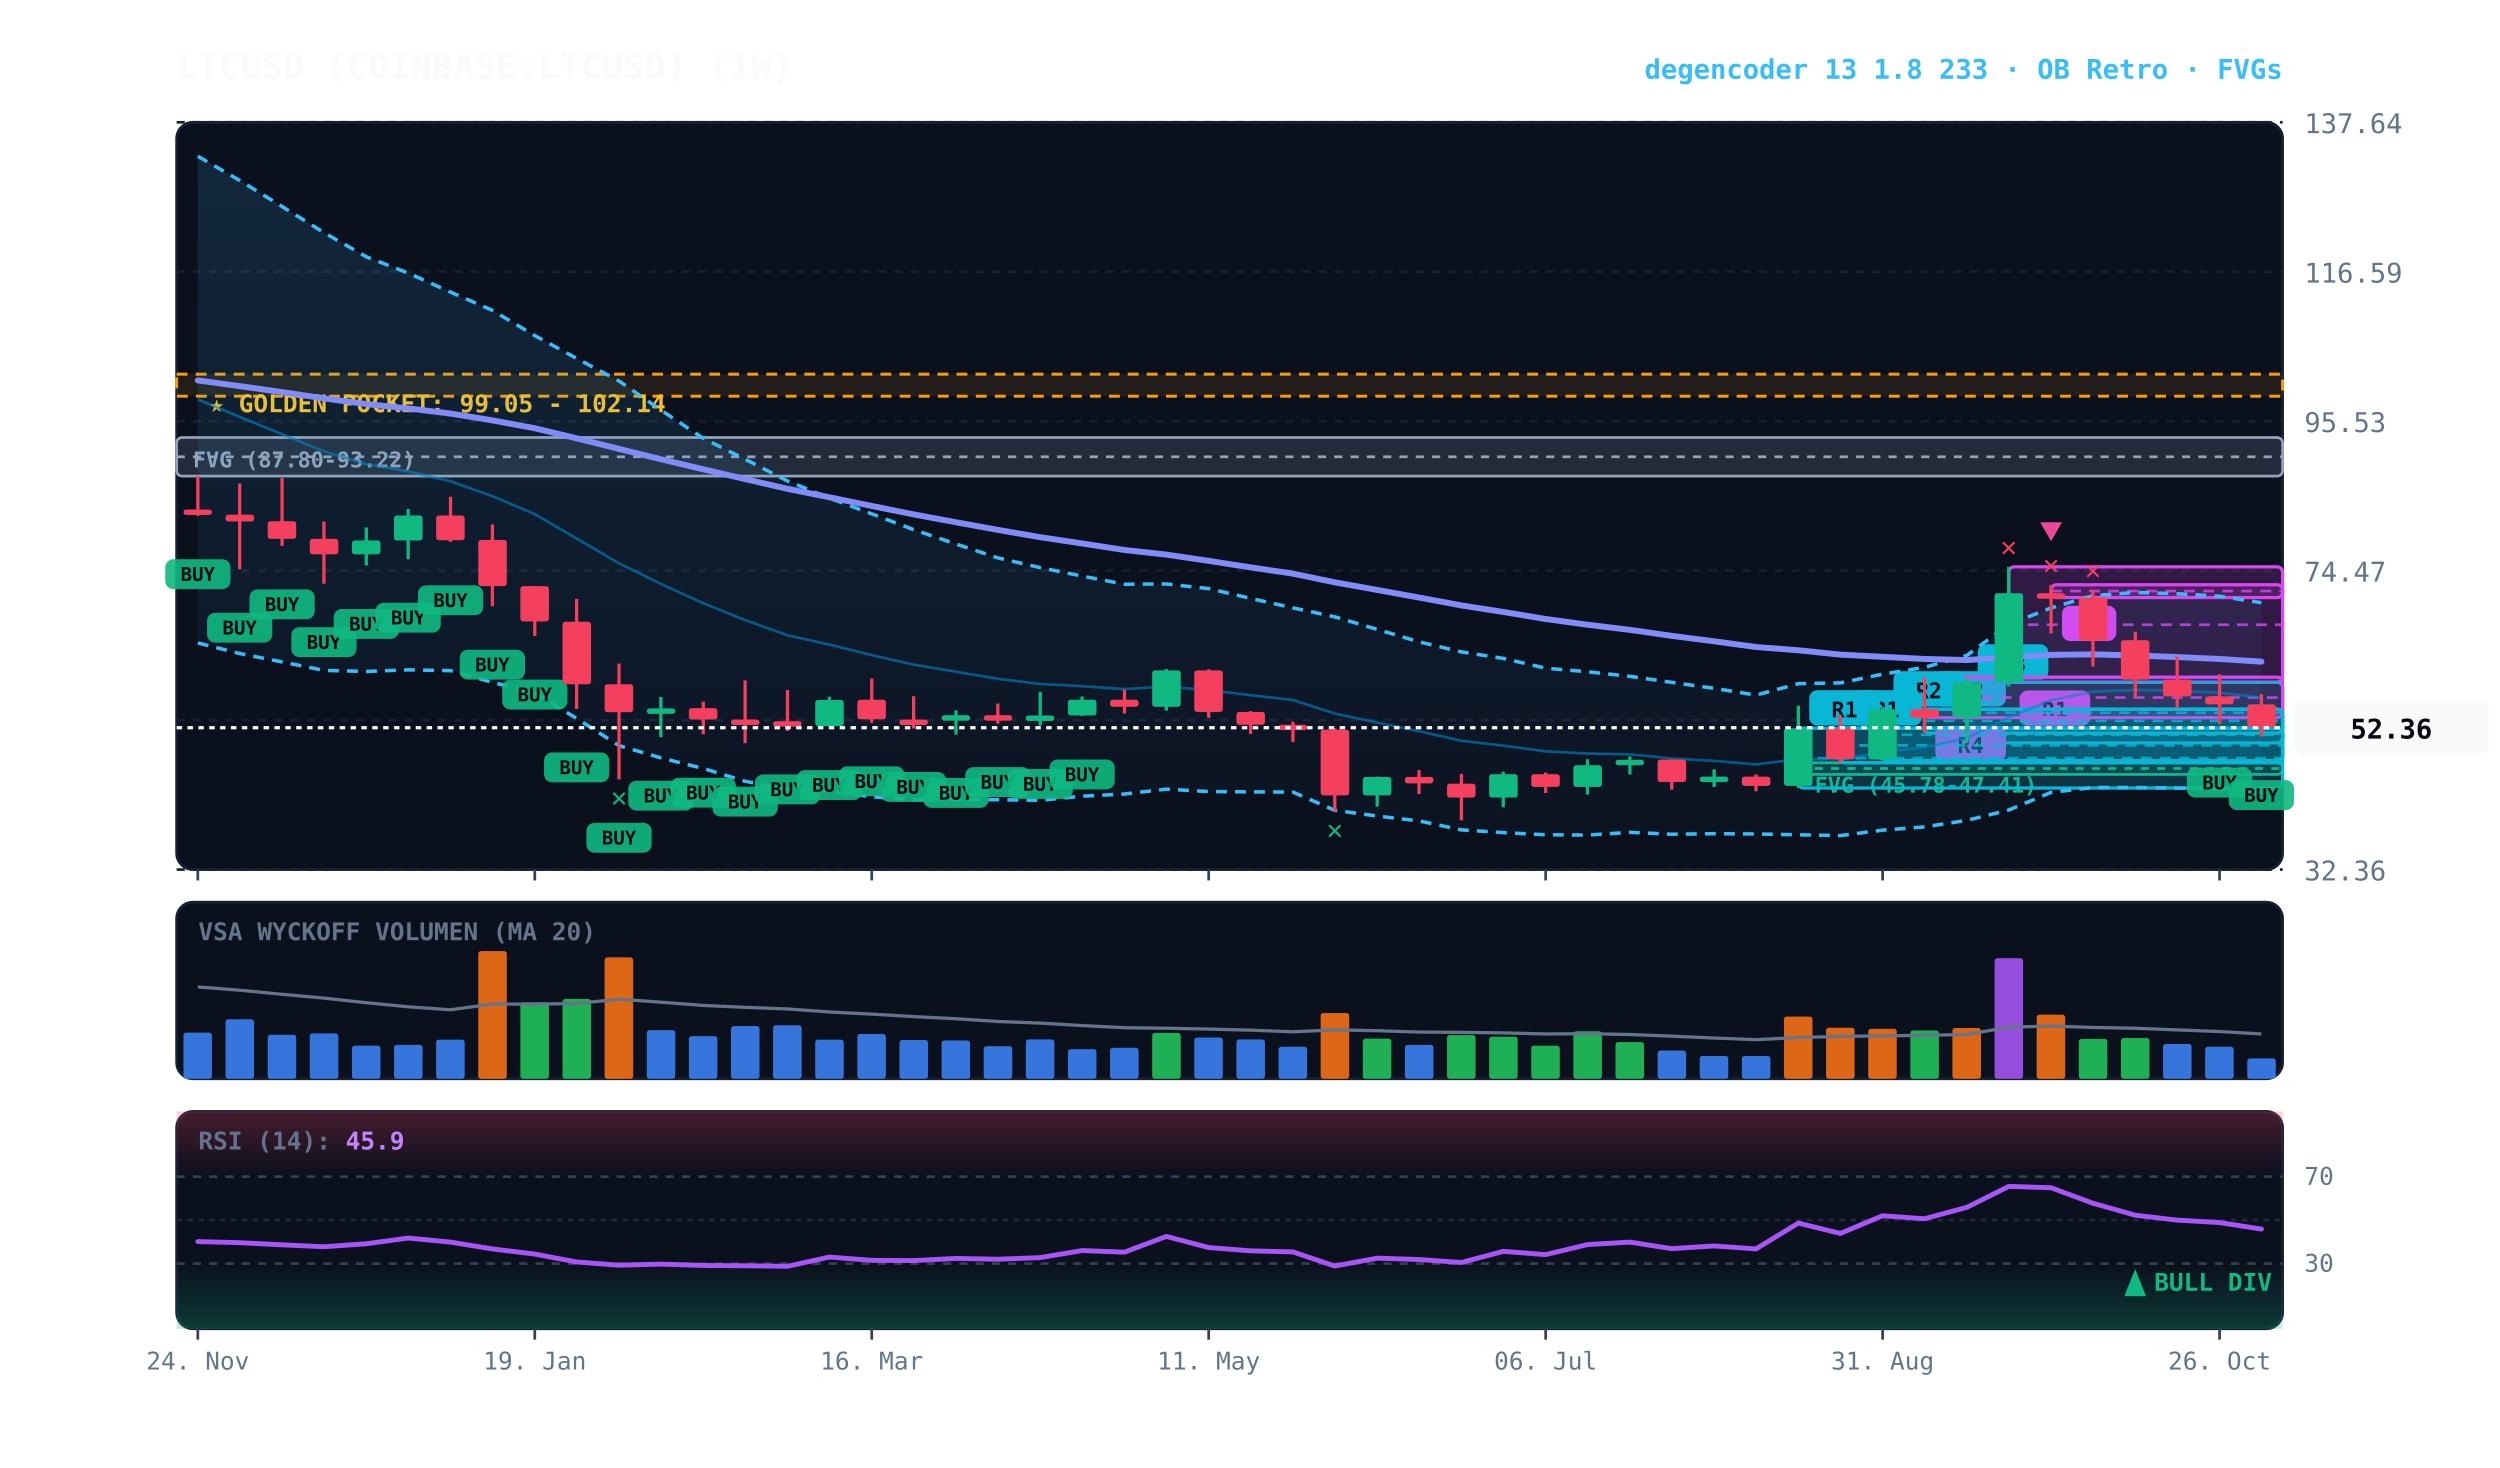
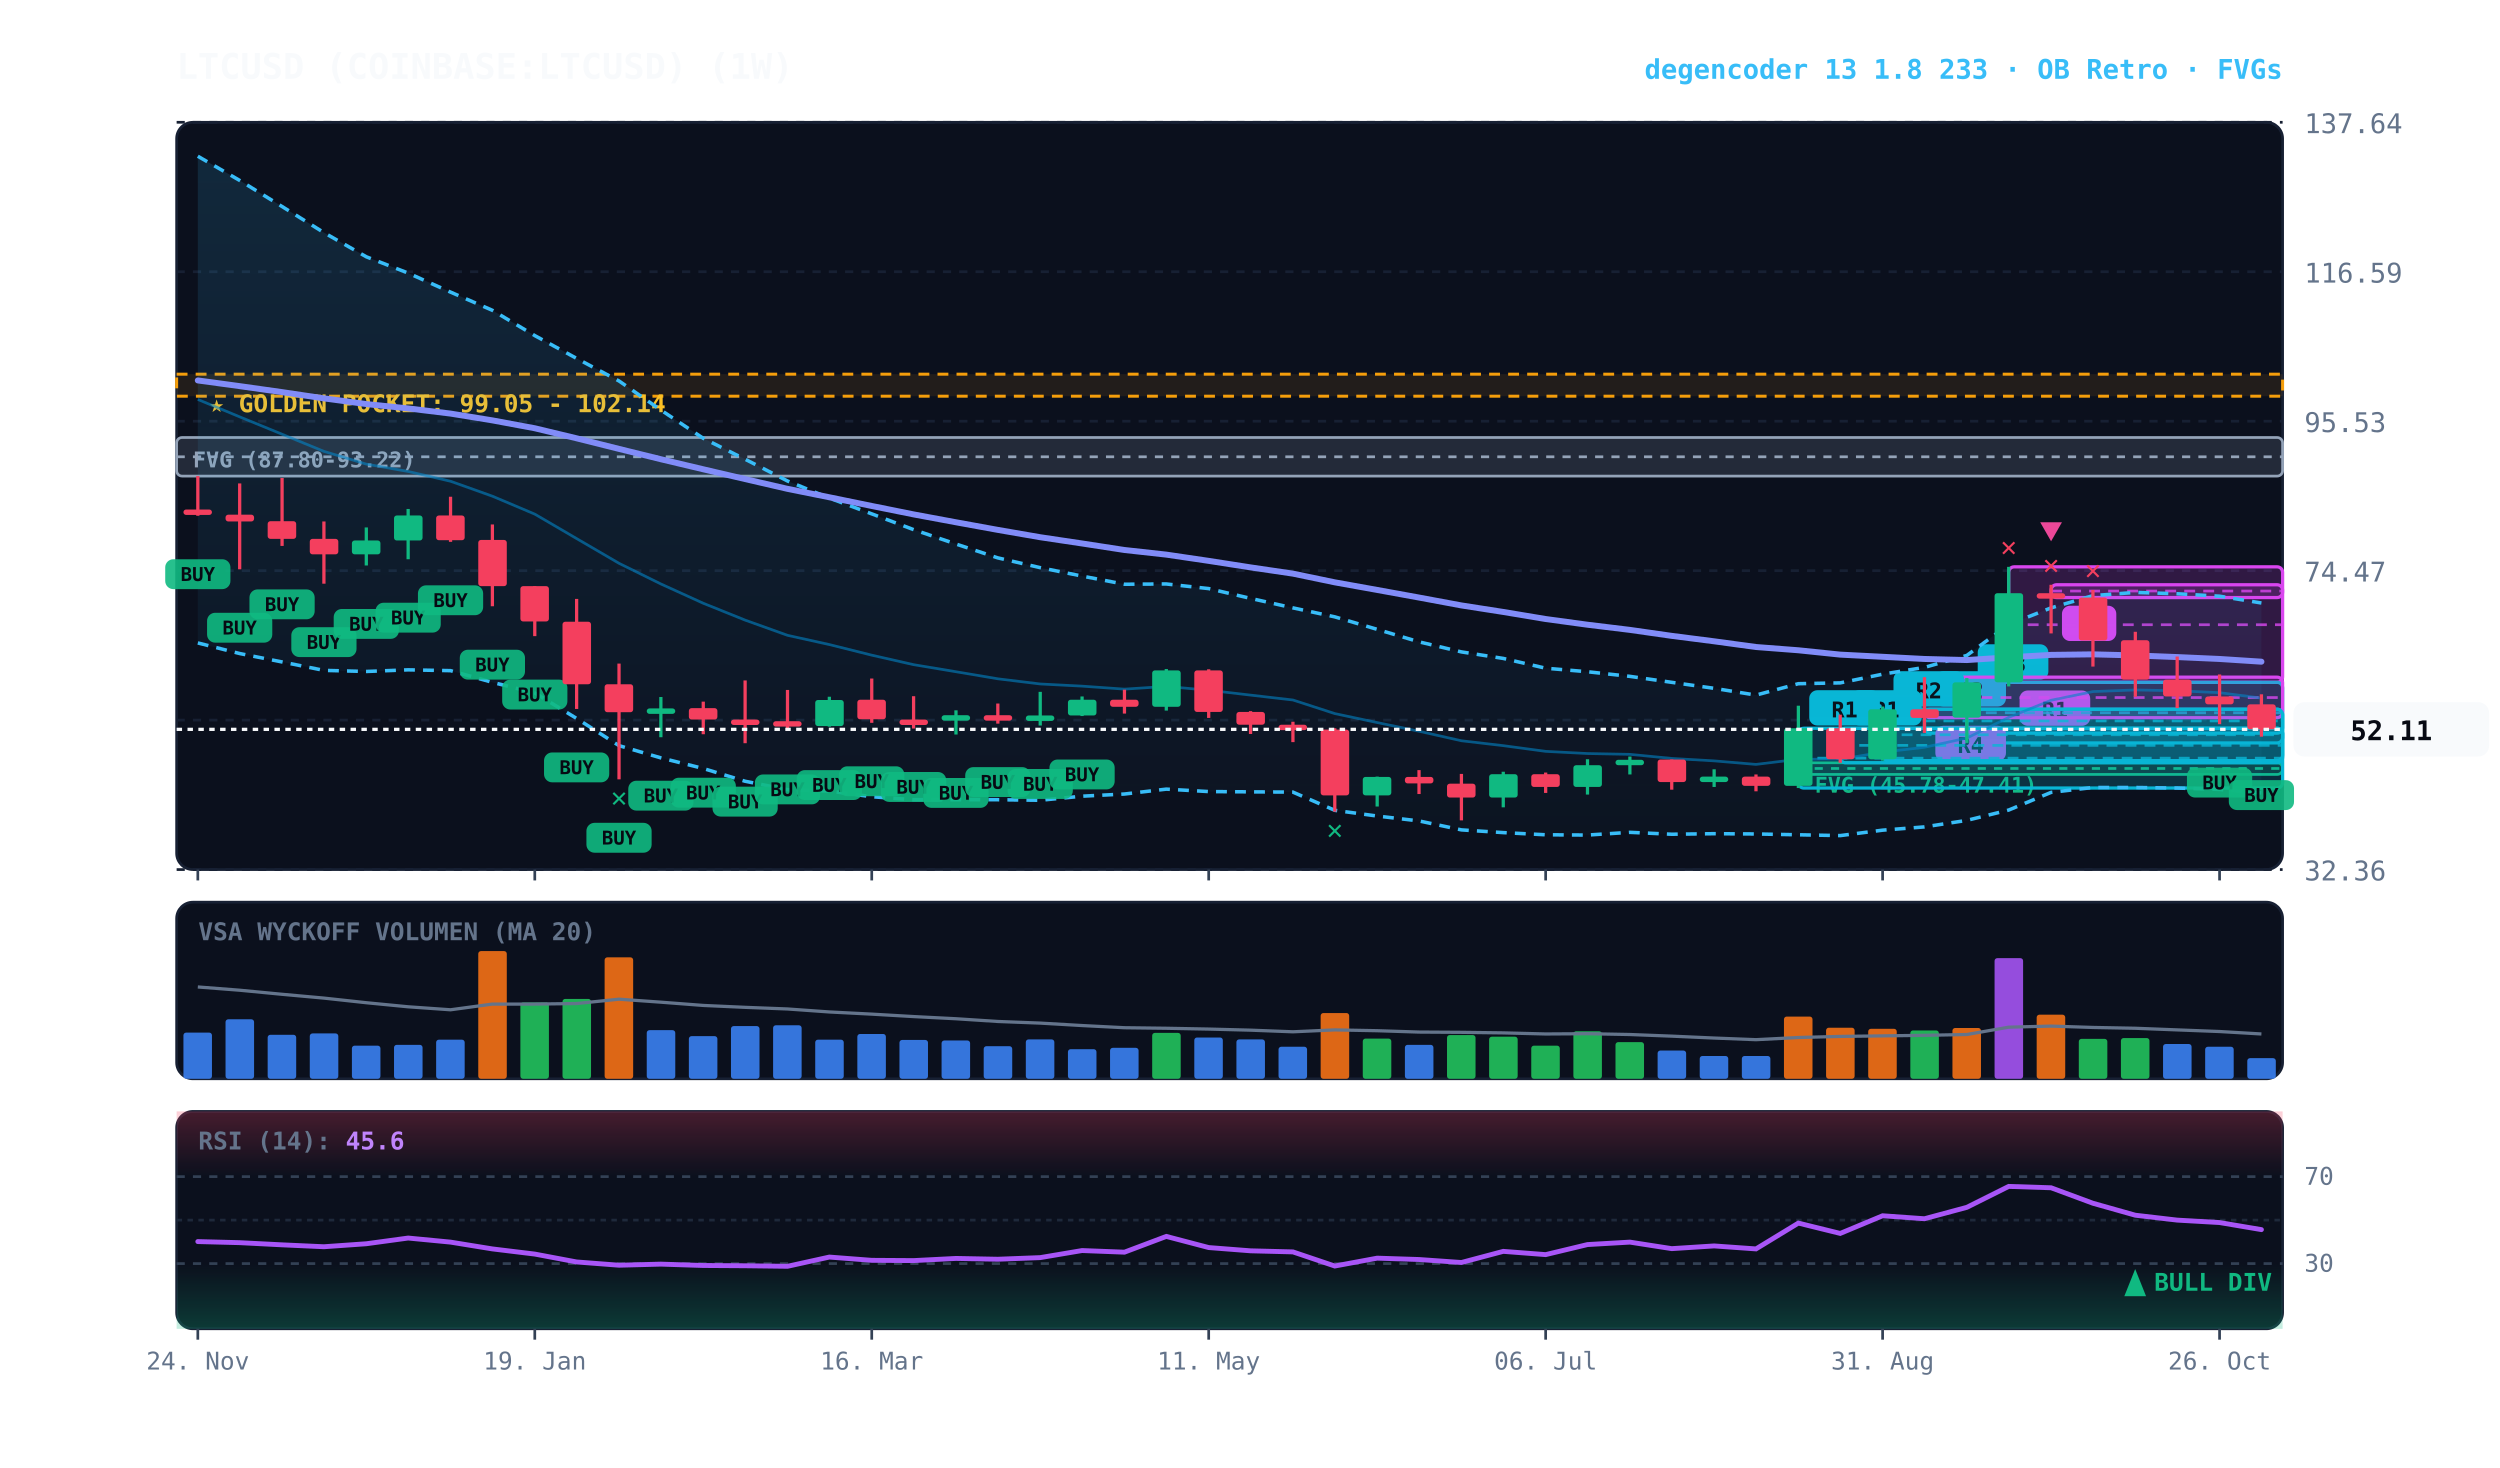
<svg xmlns="http://www.w3.org/2000/svg" viewBox="0 0 920 540" width="100%" height="100%" style="background:#070a13; font-family:'JetBrains Mono', monospace;">
  <defs>
    <linearGradient id="cloud-grad" x1="0%" y1="0%" x2="0%" y2="100%">
      <stop offset="0%" stop-color="#38bdf8" stop-opacity="0.14" />
      <stop offset="100%" stop-color="#38bdf8" stop-opacity="0.02" />
    </linearGradient>
    <linearGradient id="rsi-overbought" x1="0%" y1="0%" x2="0%" y2="100%">
      <stop offset="0%" stop-color="#f43f5e" stop-opacity="0.25" />
      <stop offset="100%" stop-color="#f43f5e" stop-opacity="0.0" />
    </linearGradient>
    <linearGradient id="rsi-oversold" x1="0%" y1="0%" x2="0%" y2="100%">
      <stop offset="0%" stop-color="#10b981" stop-opacity="0.0" />
      <stop offset="100%" stop-color="#10b981" stop-opacity="0.25" />
    </linearGradient>
  </defs>
  <rect x="65" y="45" width="775" height="275" fill="#0b101d" rx="6" stroke="#172033" stroke-width="1" />
  <rect x="65" y="332" width="775" height="65" fill="#0b101d" rx="6" stroke="#172033" stroke-width="1" />
  <rect x="65" y="409" width="775" height="80" fill="#0b101d" rx="6" stroke="#172033" stroke-width="1" />
  <line x1="65" y1="320.0" x2="840" y2="320.0" stroke="#172033" stroke-dasharray="3,3" stroke-width="1" />
  <text x="848" y="324.0" fill="#64748b" font-size="10" text-anchor="start">32.36</text>
  <line x1="65" y1="265.0" x2="840" y2="265.0" stroke="#172033" stroke-dasharray="3,3" stroke-width="1" />
  <text x="848" y="269.0" fill="#64748b" font-size="10" text-anchor="start">53.42</text>
  <line x1="65" y1="210.0" x2="840" y2="210.0" stroke="#172033" stroke-dasharray="3,3" stroke-width="1" />
  <text x="848" y="214.0" fill="#64748b" font-size="10" text-anchor="start">74.47</text>
  <line x1="65" y1="155.0" x2="840" y2="155.0" stroke="#172033" stroke-dasharray="3,3" stroke-width="1" />
  <text x="848" y="159.0" fill="#64748b" font-size="10" text-anchor="start">95.53</text>
  <line x1="65" y1="100.0" x2="840" y2="100.0" stroke="#172033" stroke-dasharray="3,3" stroke-width="1" />
  <text x="848" y="104.0" fill="#64748b" font-size="10" text-anchor="start">116.59</text>
  <line x1="65" y1="45.0" x2="840" y2="45.0" stroke="#172033" stroke-dasharray="3,3" stroke-width="1" />
  <text x="848" y="49.0" fill="#64748b" font-size="10" text-anchor="start">137.64</text>
  <rect x="65" y="137.7" width="775" height="8.1" fill="rgba(245, 158, 11, 0.10)" stroke="#f59e0b" stroke-dasharray="4,3" stroke-width="1.1" />
  <text x="77" y="151.7" fill="#fbbf24" font-size="9" font-weight="bold">★ GOLDEN POCKET: 99.05 - 102.14</text>
  <rect x="661.8" y="280.7" width="178.2" height="4.3" fill="rgba(16, 185, 129, 0.18)" stroke="#10b981" stroke-width="1" rx="2" />
  <line x1="661.8" y1="282.8" x2="840" y2="282.8" stroke="#10b981" stroke-dasharray="3,3" stroke-width="1" />
  <text x="667.8" y="291.7" fill="#10b981" font-size="8" font-weight="bold">FVG (45.78-47.41)</text>
  <rect x="65.0" y="161.0" width="775.0" height="14.2" fill="rgba(148, 163, 184, 0.18)" stroke="#94a3b8" stroke-width="1" rx="2" />
  <line x1="65.0" y1="168.1" x2="840" y2="168.1" stroke="#94a3b8" stroke-dasharray="3,3" stroke-width="1" />
  <text x="71.0" y="172.0" fill="#94a3b8" font-size="8" font-weight="bold">FVG (87.80-93.22)</text>
  <rect x="754.8" y="215.2" width="85.2" height="4.7" fill="rgba(217, 70, 239, 0.18)" stroke="#d946ef" stroke-width="1.2" rx="2" />
  <line x1="754.8" y1="217.5" x2="840" y2="217.5" stroke="#d946ef" stroke-dasharray="4,3" stroke-width="1.0" opacity="0.8" />
  <rect x="758.8" y="222.9" width="20" height="13" fill="#d946ef" rx="3" />
  <text x="768.8" y="232.9" fill="#070a13" font-size="8" font-weight="bold" text-anchor="middle">B</text>
  <rect x="739.2" y="208.6" width="100.8" height="42.5" fill="rgba(217, 70, 239, 0.18)" stroke="#d946ef" stroke-width="1.2" rx="2" />
  <line x1="739.2" y1="229.9" x2="840" y2="229.9" stroke="#d946ef" stroke-dasharray="4,3" stroke-width="1.0" opacity="0.8" />
  <rect x="743.2" y="254.1" width="26" height="13" fill="#d946ef" rx="3" />
  <text x="756.2" y="264.1" fill="#070a13" font-size="8" font-weight="bold" text-anchor="middle">R1</text>
  <rect x="723.8" y="251.1" width="116.2" height="22.3" fill="rgba(6, 182, 212, 0.18)" stroke="#06b6d4" stroke-width="1.2" rx="2" />
  <line x1="723.8" y1="262.3" x2="840" y2="262.3" stroke="#06b6d4" stroke-dasharray="4,3" stroke-width="1.0" opacity="0.8" />
  <rect x="727.8" y="237.1" width="26" height="13" fill="#06b6d4" rx="3" />
  <text x="740.8" y="247.1" fill="#070a13" font-size="8" font-weight="bold" text-anchor="middle">R3</text>
  <rect x="708.2" y="261.0" width="131.8" height="8.8" fill="rgba(6, 182, 212, 0.18)" stroke="#06b6d4" stroke-width="1.2" rx="2" />
  <line x1="708.2" y1="265.3" x2="840" y2="265.3" stroke="#06b6d4" stroke-dasharray="4,3" stroke-width="1.0" opacity="0.8" />
  <rect x="712.2" y="247.0" width="26" height="13" fill="#06b6d4" rx="3" />
  <text x="725.2" y="257.0" fill="#070a13" font-size="8" font-weight="bold" text-anchor="middle">R2</text>
  <rect x="708.2" y="249.2" width="131.8" height="14.9" fill="rgba(217, 70, 239, 0.18)" stroke="#d946ef" stroke-width="1.2" rx="2" />
  <line x1="708.2" y1="256.7" x2="840" y2="256.7" stroke="#d946ef" stroke-dasharray="4,3" stroke-width="1.0" opacity="0.8" />
  <rect x="712.2" y="267.1" width="26" height="13" fill="#d946ef" rx="3" />
  <text x="725.2" y="277.1" fill="#070a13" font-size="8" font-weight="bold" text-anchor="middle">R4</text>
  <rect x="692.8" y="261.0" width="147.2" height="18.9" fill="rgba(6, 182, 212, 0.18)" stroke="#06b6d4" stroke-width="1.2" rx="2" />
  <line x1="692.8" y1="270.4" x2="840" y2="270.4" stroke="#06b6d4" stroke-dasharray="4,3" stroke-width="1.0" opacity="0.8" />
  <rect x="696.8" y="247.0" width="26" height="13" fill="#06b6d4" rx="3" />
  <text x="709.8" y="257.0" fill="#070a13" font-size="8" font-weight="bold" text-anchor="middle">R2</text>
  <rect x="677.2" y="268.0" width="162.8" height="12.7" fill="rgba(6, 182, 212, 0.18)" stroke="#06b6d4" stroke-width="1.2" rx="2" />
  <line x1="677.2" y1="274.3" x2="840" y2="274.3" stroke="#06b6d4" stroke-dasharray="4,3" stroke-width="1.0" opacity="0.8" />
  <rect x="681.2" y="254.0" width="26" height="13" fill="#06b6d4" rx="3" />
  <text x="694.2" y="264.0" fill="#070a13" font-size="8" font-weight="bold" text-anchor="middle">R1</text>
  <rect x="661.8" y="268.0" width="178.2" height="22.0" fill="rgba(6, 182, 212, 0.18)" stroke="#06b6d4" stroke-width="1.2" rx="2" />
  <line x1="661.8" y1="279.0" x2="840" y2="279.0" stroke="#06b6d4" stroke-dasharray="4,3" stroke-width="1.0" opacity="0.8" />
  <rect x="665.8" y="254.0" width="26" height="13" fill="#06b6d4" rx="3" />
  <text x="678.8" y="264.0" fill="#070a13" font-size="8" font-weight="bold" text-anchor="middle">R1</text>
-   <polygon points="72.8,57.5 88.2,66.4 103.8,76.0 119.2,85.6 134.8,94.5 150.2,100.5 165.8,107.5 181.2,114.2 196.8,123.5 212.2,131.9 227.8,140.2 243.2,150.9 258.8,161.3 274.2,169.0 289.8,177.0 305.2,183.3 320.8,189.1 336.2,194.9 351.8,200.2 367.2,205.3 382.8,208.9 398.2,212.0 413.8,215.0 429.2,214.9 444.8,216.6 460.2,220.2 475.8,223.7 491.2,227.0 506.8,231.6 522.2,236.2 537.8,239.9 553.2,242.3 568.8,245.9 584.2,247.2 599.8,248.9 615.2,251.1 630.8,253.3 646.2,255.8 661.8,251.6 677.2,251.3 692.8,248.1 708.2,245.6 723.8,241.2 739.2,229.8 754.8,223.7 770.2,219.2 785.8,218.0 801.2,218.5 816.8,219.4 832.2,221.8 832.2,291.7 816.8,290.5 801.2,290.0 785.8,289.8 770.2,289.8 754.8,291.6 739.2,298.1 723.8,301.9 708.2,304.3 692.8,305.5 677.2,307.5 661.8,307.2 646.2,306.9 630.8,306.8 615.2,307.0 599.8,306.3 584.2,307.3 568.8,307.2 553.2,306.4 537.8,305.4 522.2,302.1 506.8,300.3 491.2,298.2 475.8,291.5 460.2,291.4 444.8,291.3 429.2,290.4 413.8,292.2 398.2,293.0 382.8,294.5 367.2,294.3 351.8,294.3 336.2,294.3 320.8,293.2 305.2,291.1 289.8,290.6 274.2,287.5 258.8,282.8 243.2,278.9 227.8,274.4 212.2,264.4 196.8,255.0 181.2,251.1 165.8,246.8 150.2,246.5 134.8,247.1 119.2,246.7 103.8,243.6 88.2,240.5 72.8,236.6" fill="url(#cloud-grad)" />
-   <polyline points="72.8,57.5 88.2,66.4 103.8,76.0 119.2,85.6 134.8,94.5 150.2,100.5 165.8,107.5 181.2,114.2 196.8,123.5 212.2,131.9 227.8,140.2 243.2,150.9 258.8,161.3 274.2,169.0 289.8,177.0 305.2,183.3 320.8,189.1 336.2,194.9 351.8,200.2 367.2,205.3 382.8,208.9 398.2,212.0 413.8,215.0 429.2,214.9 444.8,216.6 460.2,220.2 475.8,223.7 491.2,227.0 506.8,231.6 522.2,236.2 537.8,239.9 553.2,242.3 568.8,245.9 584.2,247.2 599.8,248.9 615.2,251.1 630.8,253.3 646.2,255.8 661.8,251.6 677.2,251.3 692.8,248.1 708.2,245.6 723.8,241.2 739.2,229.8 754.8,223.7 770.2,219.2 785.8,218.0 801.2,218.5 816.8,219.4 832.2,221.8" fill="none" stroke="#38bdf8" stroke-width="1.3" stroke-dasharray="4,3" />
-   <polyline points="72.8,236.6 88.2,240.5 103.8,243.6 119.2,246.7 134.8,247.1 150.2,246.5 165.8,246.8 181.2,251.1 196.8,255.0 212.2,264.4 227.8,274.4 243.2,278.9 258.8,282.8 274.2,287.5 289.8,290.6 305.2,291.1 320.8,293.2 336.2,294.3 351.8,294.3 367.2,294.3 382.8,294.5 398.2,293.0 413.8,292.2 429.2,290.4 444.8,291.3 460.2,291.4 475.8,291.5 491.2,298.2 506.8,300.3 522.2,302.1 537.8,305.4 553.2,306.4 568.8,307.2 584.2,307.3 599.8,306.3 615.2,307.0 630.8,306.8 646.2,306.9 661.8,307.2 677.2,307.5 692.8,305.5 708.2,304.3 723.8,301.9 739.2,298.1 754.8,291.6 770.2,289.8 785.8,289.8 801.2,290.0 816.8,290.5 832.2,291.7" fill="none" stroke="#38bdf8" stroke-width="1.3" stroke-dasharray="4,3" />
-   <polyline points="72.8,147.0 88.2,153.4 103.8,159.8 119.2,166.1 134.8,170.8 150.2,173.5 165.8,177.1 181.2,182.6 196.8,189.2 212.2,198.2 227.8,207.3 243.2,214.9 258.8,222.0 274.2,228.2 289.8,233.8 305.2,237.2 320.8,241.1 336.2,244.6 351.8,247.2 367.2,249.8 382.8,251.7 398.2,252.5 413.8,253.6 429.2,252.6 444.8,254.0 460.2,255.8 475.8,257.6 491.2,262.6 506.8,265.9 522.2,269.1 537.8,272.6 553.2,274.4 568.8,276.5 584.2,277.3 599.8,277.6 615.2,279.1 630.8,280.0 646.2,281.3 661.8,279.4 677.2,279.4 692.8,276.8 708.2,275.0 723.8,271.6 739.2,264.0 754.8,257.7 770.2,254.5 785.8,253.9 801.2,254.2 816.8,254.9 832.2,256.8" fill="none" stroke="#0284c7" stroke-width="1.0" stroke-opacity="0.6" />
+   <polygon points="72.8,57.5 88.2,66.4 103.8,76.0 119.2,85.6 134.8,94.5 150.2,100.5 165.8,107.5 181.2,114.2 196.8,123.5 212.2,131.9 227.8,140.2 243.2,150.9 258.8,161.3 274.2,169.0 289.8,177.0 305.2,183.3 320.8,189.1 336.2,194.9 351.8,200.2 367.2,205.3 382.8,208.9 398.2,212.0 413.8,215.0 429.2,214.9 444.8,216.6 460.2,220.2 475.8,223.7 491.2,227.0 506.8,231.6 522.2,236.2 537.8,239.9 553.2,242.3 568.8,245.9 584.2,247.2 599.8,248.9 615.2,251.1 630.8,253.3 646.2,255.8 661.8,251.6 677.2,251.3 692.8,248.1 708.2,245.6 723.8,241.2 739.2,229.8 754.8,223.7 770.2,219.2 785.8,218.0 801.2,218.5 816.8,219.4 832.2,221.9 832.2,291.8 816.8,290.5 801.2,290.0 785.8,289.8 770.2,289.8 754.8,291.6 739.2,298.1 723.8,301.9 708.2,304.3 692.8,305.5 677.2,307.5 661.8,307.2 646.2,306.9 630.8,306.8 615.2,307.0 599.8,306.3 584.2,307.3 568.8,307.2 553.2,306.4 537.8,305.4 522.2,302.1 506.8,300.3 491.2,298.2 475.8,291.5 460.2,291.4 444.8,291.3 429.2,290.4 413.8,292.2 398.2,293.0 382.8,294.5 367.2,294.3 351.8,294.3 336.2,294.3 320.8,293.2 305.2,291.1 289.8,290.6 274.2,287.5 258.8,282.8 243.2,278.9 227.8,274.4 212.2,264.4 196.8,255.0 181.2,251.1 165.8,246.8 150.2,246.5 134.8,247.1 119.2,246.7 103.8,243.6 88.2,240.5 72.8,236.6" fill="url(#cloud-grad)" />
+   <polyline points="72.8,57.5 88.2,66.4 103.8,76.0 119.2,85.6 134.8,94.5 150.2,100.5 165.8,107.5 181.2,114.2 196.8,123.5 212.2,131.9 227.8,140.2 243.2,150.9 258.8,161.3 274.2,169.0 289.8,177.0 305.2,183.3 320.8,189.1 336.2,194.9 351.8,200.2 367.2,205.3 382.8,208.9 398.2,212.0 413.8,215.0 429.2,214.9 444.8,216.6 460.2,220.2 475.8,223.7 491.2,227.0 506.8,231.6 522.2,236.2 537.8,239.9 553.2,242.3 568.8,245.9 584.2,247.2 599.8,248.9 615.2,251.1 630.8,253.3 646.2,255.8 661.8,251.6 677.2,251.3 692.8,248.1 708.2,245.6 723.8,241.2 739.2,229.8 754.8,223.7 770.2,219.2 785.8,218.0 801.2,218.5 816.8,219.4 832.2,221.9" fill="none" stroke="#38bdf8" stroke-width="1.3" stroke-dasharray="4,3" />
+   <polyline points="72.8,236.6 88.2,240.5 103.8,243.6 119.2,246.7 134.8,247.1 150.2,246.5 165.8,246.8 181.2,251.1 196.8,255.0 212.2,264.4 227.8,274.4 243.2,278.9 258.8,282.8 274.2,287.5 289.8,290.6 305.2,291.1 320.8,293.2 336.2,294.3 351.8,294.3 367.2,294.3 382.8,294.5 398.2,293.0 413.8,292.2 429.2,290.4 444.8,291.3 460.2,291.4 475.8,291.5 491.2,298.2 506.8,300.3 522.2,302.1 537.8,305.4 553.2,306.4 568.8,307.2 584.2,307.3 599.8,306.3 615.2,307.0 630.8,306.8 646.2,306.9 661.8,307.2 677.2,307.5 692.8,305.5 708.2,304.3 723.8,301.9 739.2,298.1 754.8,291.6 770.2,289.8 785.8,289.8 801.2,290.0 816.8,290.5 832.2,291.8" fill="none" stroke="#38bdf8" stroke-width="1.3" stroke-dasharray="4,3" />
+   <polyline points="72.8,147.0 88.2,153.4 103.8,159.8 119.2,166.1 134.8,170.8 150.2,173.5 165.8,177.1 181.2,182.6 196.8,189.2 212.2,198.2 227.8,207.3 243.2,214.9 258.8,222.0 274.2,228.2 289.8,233.8 305.2,237.2 320.8,241.1 336.2,244.6 351.8,247.2 367.2,249.8 382.8,251.7 398.2,252.5 413.8,253.6 429.2,252.6 444.8,254.0 460.2,255.8 475.8,257.6 491.2,262.6 506.8,265.9 522.2,269.1 537.8,272.6 553.2,274.4 568.8,276.5 584.2,277.3 599.8,277.6 615.2,279.1 630.8,280.0 646.2,281.3 661.8,279.4 677.2,279.4 692.8,276.8 708.2,275.0 723.8,271.6 739.2,264.0 754.8,257.7 770.2,254.5 785.8,253.9 801.2,254.2 816.8,254.9 832.2,256.9" fill="none" stroke="#0284c7" stroke-width="1.0" stroke-opacity="0.6" />
  <polyline points="72.8,140.0 88.2,142.1 103.8,144.3 119.2,146.6 134.8,148.7 150.2,150.3 165.8,152.2 181.2,154.7 196.8,157.6 212.2,161.3 227.8,165.2 243.2,169.0 258.8,172.7 274.2,176.3 289.8,179.9 305.2,183.0 320.8,186.2 336.2,189.3 351.8,192.2 367.2,195.0 382.8,197.7 398.2,200.0 413.8,202.4 429.2,204.1 444.8,206.4 460.2,208.8 475.8,211.1 491.2,214.3 506.8,217.1 522.2,219.9 537.8,222.8 553.2,225.2 568.8,227.8 584.2,229.9 599.8,231.8 615.2,234.0 630.8,236.0 646.2,238.1 661.8,239.3 677.2,240.9 692.8,241.7 708.2,242.5 723.8,242.9 739.2,241.9 754.8,241.0 770.2,240.8 785.8,241.2 801.2,241.8 816.8,242.5 832.2,243.5" fill="none" stroke="#818cf8" stroke-width="2.2" stroke-linecap="round" />
  <line x1="72.8" y1="175.2" x2="72.8" y2="189.8" stroke="#f43f5e" stroke-width="1.2" />
  <rect x="67.5" y="187.5" width="10.5" height="2.0" fill="#f43f5e" rx="1" />
  <rect x="60.8" y="205.8" width="24" height="11" fill="#10b981" rx="3" opacity="0.9" />
  <text x="72.8" y="213.8" fill="#070a13" font-size="7" font-weight="bold" text-anchor="middle">BUY</text>
  <line x1="88.2" y1="177.9" x2="88.2" y2="209.5" stroke="#f43f5e" stroke-width="1.2" />
  <rect x="83.0" y="189.4" width="10.5" height="2.5" fill="#f43f5e" rx="1" />
  <rect x="76.2" y="225.5" width="24" height="11" fill="#10b981" rx="3" opacity="0.9" />
  <text x="88.2" y="233.5" fill="#070a13" font-size="7" font-weight="bold" text-anchor="middle">BUY</text>
  <line x1="103.8" y1="175.9" x2="103.8" y2="200.9" stroke="#f43f5e" stroke-width="1.2" />
  <rect x="98.5" y="191.8" width="10.5" height="6.5" fill="#f43f5e" rx="1" />
  <rect x="91.8" y="216.9" width="24" height="11" fill="#10b981" rx="3" opacity="0.9" />
  <text x="103.8" y="224.9" fill="#070a13" font-size="7" font-weight="bold" text-anchor="middle">BUY</text>
  <line x1="119.2" y1="191.9" x2="119.2" y2="214.8" stroke="#f43f5e" stroke-width="1.2" />
  <rect x="114.0" y="198.3" width="10.5" height="5.7" fill="#f43f5e" rx="1" />
  <rect x="107.2" y="230.8" width="24" height="11" fill="#10b981" rx="3" opacity="0.9" />
  <text x="119.2" y="238.8" fill="#070a13" font-size="7" font-weight="bold" text-anchor="middle">BUY</text>
  <line x1="134.8" y1="194.1" x2="134.8" y2="208.1" stroke="#10b981" stroke-width="1.2" />
  <rect x="129.5" y="198.9" width="10.5" height="5.1" fill="#10b981" rx="1" />
  <rect x="122.8" y="224.1" width="24" height="11" fill="#10b981" rx="3" opacity="0.9" />
  <text x="134.8" y="232.1" fill="#070a13" font-size="7" font-weight="bold" text-anchor="middle">BUY</text>
  <line x1="150.2" y1="187.3" x2="150.2" y2="205.8" stroke="#10b981" stroke-width="1.2" />
  <rect x="145.0" y="189.7" width="10.5" height="9.2" fill="#10b981" rx="1" />
  <rect x="138.2" y="221.8" width="24" height="11" fill="#10b981" rx="3" opacity="0.9" />
  <text x="150.2" y="229.8" fill="#070a13" font-size="7" font-weight="bold" text-anchor="middle">BUY</text>
  <line x1="165.8" y1="182.8" x2="165.8" y2="199.4" stroke="#f43f5e" stroke-width="1.2" />
  <rect x="160.5" y="189.7" width="10.5" height="9.1" fill="#f43f5e" rx="1" />
  <rect x="153.8" y="215.4" width="24" height="11" fill="#10b981" rx="3" opacity="0.9" />
  <text x="165.8" y="223.4" fill="#070a13" font-size="7" font-weight="bold" text-anchor="middle">BUY</text>
  <line x1="181.2" y1="193.0" x2="181.2" y2="223.1" stroke="#f43f5e" stroke-width="1.2" />
  <rect x="176.0" y="198.7" width="10.5" height="17.0" fill="#f43f5e" rx="1" />
  <rect x="169.2" y="239.1" width="24" height="11" fill="#10b981" rx="3" opacity="0.9" />
  <text x="181.2" y="247.1" fill="#070a13" font-size="7" font-weight="bold" text-anchor="middle">BUY</text>
  <line x1="196.8" y1="215.7" x2="196.8" y2="234.1" stroke="#f43f5e" stroke-width="1.2" />
  <rect x="191.5" y="215.7" width="10.5" height="13.0" fill="#f43f5e" rx="1" />
  <rect x="184.8" y="250.1" width="24" height="11" fill="#10b981" rx="3" opacity="0.9" />
  <text x="196.8" y="258.1" fill="#070a13" font-size="7" font-weight="bold" text-anchor="middle">BUY</text>
  <line x1="212.2" y1="220.4" x2="212.2" y2="260.9" stroke="#f43f5e" stroke-width="1.2" />
  <rect x="207.0" y="228.8" width="10.5" height="23.0" fill="#f43f5e" rx="1" />
  <rect x="200.2" y="276.9" width="24" height="11" fill="#10b981" rx="3" opacity="0.9" />
  <text x="212.2" y="284.9" fill="#070a13" font-size="7" font-weight="bold" text-anchor="middle">BUY</text>
  <line x1="227.8" y1="244.2" x2="227.8" y2="286.8" stroke="#f43f5e" stroke-width="1.2" />
  <rect x="222.5" y="251.8" width="10.5" height="10.3" fill="#f43f5e" rx="1" />
  <rect x="215.8" y="302.8" width="24" height="11" fill="#10b981" rx="3" opacity="0.9" />
  <text x="227.8" y="310.8" fill="#070a13" font-size="7" font-weight="bold" text-anchor="middle">BUY</text>
  <text x="227.8" y="296.8" fill="#10b981" font-size="10" font-weight="bold" text-anchor="middle">✕</text>
  <line x1="243.2" y1="256.5" x2="243.2" y2="271.3" stroke="#10b981" stroke-width="1.2" />
  <rect x="238.0" y="260.7" width="10.5" height="2.0" fill="#10b981" rx="1" />
  <rect x="231.2" y="287.3" width="24" height="11" fill="#10b981" rx="3" opacity="0.9" />
  <text x="243.2" y="295.3" fill="#070a13" font-size="7" font-weight="bold" text-anchor="middle">BUY</text>
  <line x1="258.8" y1="258.2" x2="258.8" y2="270.2" stroke="#f43f5e" stroke-width="1.2" />
  <rect x="253.5" y="260.6" width="10.5" height="4.2" fill="#f43f5e" rx="1" />
  <rect x="246.8" y="286.2" width="24" height="11" fill="#10b981" rx="3" opacity="0.9" />
  <text x="258.8" y="294.2" fill="#070a13" font-size="7" font-weight="bold" text-anchor="middle">BUY</text>
  <line x1="274.2" y1="250.4" x2="274.2" y2="273.5" stroke="#f43f5e" stroke-width="1.2" />
  <rect x="269.0" y="264.8" width="10.5" height="2.0" fill="#f43f5e" rx="1" />
  <rect x="262.2" y="289.5" width="24" height="11" fill="#10b981" rx="3" opacity="0.9" />
  <text x="274.2" y="297.5" fill="#070a13" font-size="7" font-weight="bold" text-anchor="middle">BUY</text>
  <line x1="289.8" y1="253.9" x2="289.8" y2="269.0" stroke="#f43f5e" stroke-width="1.2" />
  <rect x="284.5" y="265.4" width="10.5" height="2.0" fill="#f43f5e" rx="1" />
  <rect x="277.8" y="285.0" width="24" height="11" fill="#10b981" rx="3" opacity="0.9" />
  <text x="289.8" y="293.0" fill="#070a13" font-size="7" font-weight="bold" text-anchor="middle">BUY</text>
  <line x1="305.2" y1="256.4" x2="305.2" y2="267.4" stroke="#10b981" stroke-width="1.2" />
  <rect x="300.0" y="257.6" width="10.5" height="9.6" fill="#10b981" rx="1" />
  <rect x="293.2" y="283.4" width="24" height="11" fill="#10b981" rx="3" opacity="0.9" />
  <text x="305.2" y="291.4" fill="#070a13" font-size="7" font-weight="bold" text-anchor="middle">BUY</text>
  <line x1="320.8" y1="249.7" x2="320.8" y2="266.0" stroke="#f43f5e" stroke-width="1.2" />
  <rect x="315.5" y="257.5" width="10.5" height="7.2" fill="#f43f5e" rx="1" />
  <rect x="308.8" y="282.0" width="24" height="11" fill="#10b981" rx="3" opacity="0.9" />
  <text x="320.8" y="290.0" fill="#070a13" font-size="7" font-weight="bold" text-anchor="middle">BUY</text>
  <line x1="336.2" y1="256.2" x2="336.2" y2="268.1" stroke="#f43f5e" stroke-width="1.2" />
  <rect x="331.0" y="264.8" width="10.5" height="2.0" fill="#f43f5e" rx="1" />
  <rect x="324.2" y="284.1" width="24" height="11" fill="#10b981" rx="3" opacity="0.9" />
  <text x="336.2" y="292.1" fill="#070a13" font-size="7" font-weight="bold" text-anchor="middle">BUY</text>
  <line x1="351.8" y1="261.4" x2="351.8" y2="270.3" stroke="#10b981" stroke-width="1.2" />
  <rect x="346.5" y="263.2" width="10.5" height="2.0" fill="#10b981" rx="1" />
  <rect x="339.8" y="286.3" width="24" height="11" fill="#10b981" rx="3" opacity="0.9" />
  <text x="351.8" y="294.3" fill="#070a13" font-size="7" font-weight="bold" text-anchor="middle">BUY</text>
  <line x1="367.2" y1="258.9" x2="367.2" y2="266.3" stroke="#f43f5e" stroke-width="1.2" />
  <rect x="362.0" y="263.2" width="10.5" height="2.0" fill="#f43f5e" rx="1" />
  <rect x="355.2" y="282.3" width="24" height="11" fill="#10b981" rx="3" opacity="0.9" />
  <text x="367.2" y="290.3" fill="#070a13" font-size="7" font-weight="bold" text-anchor="middle">BUY</text>
  <line x1="382.8" y1="254.6" x2="382.8" y2="267.0" stroke="#10b981" stroke-width="1.2" />
  <rect x="377.5" y="263.3" width="10.5" height="2.0" fill="#10b981" rx="1" />
  <rect x="370.8" y="283.0" width="24" height="11" fill="#10b981" rx="3" opacity="0.9" />
  <text x="382.8" y="291.0" fill="#070a13" font-size="7" font-weight="bold" text-anchor="middle">BUY</text>
  <line x1="398.2" y1="256.3" x2="398.2" y2="263.5" stroke="#10b981" stroke-width="1.2" />
  <rect x="393.0" y="257.5" width="10.5" height="5.8" fill="#10b981" rx="1" />
  <rect x="386.2" y="279.5" width="24" height="11" fill="#10b981" rx="3" opacity="0.9" />
  <text x="398.2" y="287.5" fill="#070a13" font-size="7" font-weight="bold" text-anchor="middle">BUY</text>
  <line x1="413.8" y1="253.8" x2="413.8" y2="262.6" stroke="#f43f5e" stroke-width="1.2" />
  <rect x="408.5" y="257.5" width="10.5" height="2.6" fill="#f43f5e" rx="1" />
  <line x1="429.2" y1="246.2" x2="429.2" y2="261.5" stroke="#10b981" stroke-width="1.2" />
  <rect x="424.0" y="246.7" width="10.5" height="13.4" fill="#10b981" rx="1" />
  <line x1="444.8" y1="246.3" x2="444.8" y2="264.2" stroke="#f43f5e" stroke-width="1.2" />
  <rect x="439.5" y="246.7" width="10.5" height="15.3" fill="#f43f5e" rx="1" />
  <line x1="460.2" y1="261.7" x2="460.2" y2="270.1" stroke="#f43f5e" stroke-width="1.2" />
  <rect x="455.0" y="262.0" width="10.5" height="4.7" fill="#f43f5e" rx="1" />
  <line x1="475.8" y1="265.6" x2="475.8" y2="273.1" stroke="#f43f5e" stroke-width="1.2" />
  <rect x="470.5" y="266.7" width="10.5" height="2.0" fill="#f43f5e" rx="1" />
  <line x1="491.2" y1="268.0" x2="491.2" y2="298.7" stroke="#f43f5e" stroke-width="1.2" />
  <rect x="486.0" y="268.5" width="10.5" height="24.2" fill="#f43f5e" rx="1" />
  <text x="491.2" y="308.7" fill="#10b981" font-size="10" font-weight="bold" text-anchor="middle">✕</text>
  <line x1="506.8" y1="285.8" x2="506.8" y2="296.8" stroke="#10b981" stroke-width="1.2" />
  <rect x="501.5" y="285.9" width="10.5" height="6.8" fill="#10b981" rx="1" />
  <line x1="522.2" y1="283.4" x2="522.2" y2="292.2" stroke="#f43f5e" stroke-width="1.2" />
  <rect x="517.0" y="285.9" width="10.5" height="2.4" fill="#f43f5e" rx="1" />
  <line x1="537.8" y1="284.8" x2="537.8" y2="301.9" stroke="#f43f5e" stroke-width="1.2" />
  <rect x="532.5" y="288.4" width="10.5" height="5.1" fill="#f43f5e" rx="1" />
  <line x1="553.2" y1="284.0" x2="553.2" y2="297.1" stroke="#10b981" stroke-width="1.2" />
  <rect x="548.0" y="284.9" width="10.5" height="8.6" fill="#10b981" rx="1" />
  <line x1="568.8" y1="284.3" x2="568.8" y2="291.8" stroke="#f43f5e" stroke-width="1.2" />
  <rect x="563.5" y="284.9" width="10.5" height="4.7" fill="#f43f5e" rx="1" />
  <line x1="584.2" y1="279.4" x2="584.2" y2="292.4" stroke="#10b981" stroke-width="1.2" />
  <rect x="579.0" y="281.6" width="10.5" height="8.0" fill="#10b981" rx="1" />
  <line x1="599.8" y1="278.4" x2="599.8" y2="285.0" stroke="#10b981" stroke-width="1.2" />
  <rect x="594.5" y="279.6" width="10.5" height="2.0" fill="#10b981" rx="1" />
  <line x1="615.2" y1="279.5" x2="615.2" y2="290.6" stroke="#f43f5e" stroke-width="1.2" />
  <rect x="610.0" y="279.5" width="10.5" height="8.3" fill="#f43f5e" rx="1" />
  <line x1="630.8" y1="283.1" x2="630.8" y2="289.6" stroke="#10b981" stroke-width="1.2" />
  <rect x="625.5" y="285.8" width="10.5" height="2.0" fill="#10b981" rx="1" />
  <line x1="646.2" y1="285.0" x2="646.2" y2="291.2" stroke="#f43f5e" stroke-width="1.2" />
  <rect x="641.0" y="285.8" width="10.5" height="3.4" fill="#f43f5e" rx="1" />
  <line x1="661.8" y1="259.7" x2="661.8" y2="290.0" stroke="#10b981" stroke-width="1.2" />
  <rect x="656.5" y="268.0" width="10.5" height="21.2" fill="#10b981" rx="1" />
  <line x1="677.2" y1="263.0" x2="677.2" y2="280.7" stroke="#f43f5e" stroke-width="1.2" />
  <rect x="672.0" y="268.0" width="10.5" height="11.4" fill="#f43f5e" rx="1" />
  <line x1="692.8" y1="260.0" x2="692.8" y2="279.9" stroke="#10b981" stroke-width="1.2" />
  <rect x="687.5" y="261.0" width="10.5" height="18.4" fill="#10b981" rx="1" />
  <line x1="708.2" y1="249.2" x2="708.2" y2="269.7" stroke="#f43f5e" stroke-width="1.2" />
  <rect x="703.0" y="261.0" width="10.5" height="3.2" fill="#f43f5e" rx="1" />
  <line x1="723.8" y1="249.5" x2="723.8" y2="273.4" stroke="#10b981" stroke-width="1.2" />
  <rect x="718.5" y="251.1" width="10.5" height="13.0" fill="#10b981" rx="1" />
  <line x1="739.2" y1="208.6" x2="739.2" y2="252.6" stroke="#10b981" stroke-width="1.2" />
  <rect x="734.0" y="218.3" width="10.5" height="32.8" fill="#10b981" rx="1" />
  <text x="739.2" y="204.6" fill="#f43f5e" font-size="10" font-weight="bold" text-anchor="middle">✕</text>
  <line x1="754.8" y1="215.2" x2="754.8" y2="233.1" stroke="#f43f5e" stroke-width="1.2" />
  <rect x="749.5" y="218.3" width="10.5" height="2.0" fill="#f43f5e" rx="1" />
  <text x="754.8" y="211.2" fill="#f43f5e" font-size="10" font-weight="bold" text-anchor="middle">✕</text>
  <polygon points="754.8,199.2 750.8,192.2 758.8,192.2" fill="#ec4899" />
  <line x1="770.2" y1="217.1" x2="770.2" y2="245.3" stroke="#f43f5e" stroke-width="1.2" />
  <rect x="765.0" y="219.9" width="10.5" height="15.8" fill="#f43f5e" rx="1" />
  <text x="770.2" y="213.1" fill="#f43f5e" font-size="10" font-weight="bold" text-anchor="middle">✕</text>
  <line x1="785.8" y1="232.5" x2="785.8" y2="256.4" stroke="#f43f5e" stroke-width="1.2" />
  <rect x="780.5" y="235.6" width="10.5" height="14.5" fill="#f43f5e" rx="1" />
  <line x1="801.2" y1="241.6" x2="801.2" y2="260.6" stroke="#f43f5e" stroke-width="1.2" />
  <rect x="796.0" y="250.1" width="10.5" height="6.2" fill="#f43f5e" rx="1" />
  <line x1="816.8" y1="248.2" x2="816.8" y2="266.5" stroke="#f43f5e" stroke-width="1.2" />
  <rect x="811.5" y="256.3" width="10.5" height="2.9" fill="#f43f5e" rx="1" />
  <rect x="804.8" y="282.5" width="24" height="11" fill="#10b981" rx="3" opacity="0.9" />
  <text x="816.8" y="290.5" fill="#070a13" font-size="7" font-weight="bold" text-anchor="middle">BUY</text>
  <line x1="832.2" y1="255.5" x2="832.2" y2="271.1" stroke="#f43f5e" stroke-width="1.2" />
-   <rect x="827.0" y="259.2" width="10.5" height="8.5" fill="#f43f5e" rx="1" />
+   <rect x="827.0" y="259.2" width="10.5" height="9.2" fill="#f43f5e" rx="1" />
  <rect x="820.2" y="287.1" width="24" height="11" fill="#10b981" rx="3" opacity="0.9" />
  <text x="832.2" y="295.1" fill="#070a13" font-size="7" font-weight="bold" text-anchor="middle">BUY</text>
-   <line x1="65" y1="267.8" x2="840" y2="267.8" stroke="#f8fafc" stroke-width="1.2" stroke-dasharray="2,2" />
-   <rect x="844" y="257.8" width="72" height="20" fill="#f8fafc" rx="4" />
-   <text x="880" y="271.8" fill="#070a13" font-size="10" font-weight="bold" text-anchor="middle">52.36</text>
+   <line x1="65" y1="268.4" x2="840" y2="268.4" stroke="#f8fafc" stroke-width="1.2" stroke-dasharray="2,2" />
+   <rect x="844" y="258.4" width="72" height="20" fill="#f8fafc" rx="4" />
+   <text x="880" y="272.4" fill="#070a13" font-size="10" font-weight="bold" text-anchor="middle">52.11</text>
  <text x="73" y="346" fill="#64748b" font-size="9" font-weight="bold">VSA WYCKOFF VOLUMEN (MA 20)</text>
  <rect x="67.5" y="380.0" width="10.5" height="17.0" fill="#3b82f6" opacity="0.88" rx="1" />
  <rect x="83.0" y="375.1" width="10.5" height="21.9" fill="#3b82f6" opacity="0.88" rx="1" />
  <rect x="98.5" y="380.8" width="10.5" height="16.2" fill="#3b82f6" opacity="0.88" rx="1" />
  <rect x="114.0" y="380.3" width="10.5" height="16.7" fill="#3b82f6" opacity="0.88" rx="1" />
  <rect x="129.5" y="384.8" width="10.5" height="12.2" fill="#3b82f6" opacity="0.88" rx="1" />
  <rect x="145.0" y="384.5" width="10.5" height="12.5" fill="#3b82f6" opacity="0.88" rx="1" />
  <rect x="160.5" y="382.6" width="10.5" height="14.4" fill="#3b82f6" opacity="0.88" rx="1" />
  <rect x="176.0" y="350.0" width="10.5" height="47.0" fill="#f97316" opacity="0.88" rx="1" />
  <rect x="191.5" y="368.9" width="10.5" height="28.1" fill="#22c55e" opacity="0.88" rx="1" />
  <rect x="207.0" y="367.6" width="10.5" height="29.4" fill="#22c55e" opacity="0.88" rx="1" />
  <rect x="222.5" y="352.3" width="10.5" height="44.7" fill="#f97316" opacity="0.88" rx="1" />
  <rect x="238.0" y="379.1" width="10.5" height="17.9" fill="#3b82f6" opacity="0.88" rx="1" />
  <rect x="253.5" y="381.3" width="10.5" height="15.7" fill="#3b82f6" opacity="0.88" rx="1" />
  <rect x="269.0" y="377.6" width="10.5" height="19.4" fill="#3b82f6" opacity="0.88" rx="1" />
  <rect x="284.5" y="377.3" width="10.5" height="19.7" fill="#3b82f6" opacity="0.88" rx="1" />
  <rect x="300.0" y="382.6" width="10.5" height="14.4" fill="#3b82f6" opacity="0.88" rx="1" />
  <rect x="315.5" y="380.5" width="10.5" height="16.5" fill="#3b82f6" opacity="0.88" rx="1" />
  <rect x="331.0" y="382.7" width="10.5" height="14.3" fill="#3b82f6" opacity="0.88" rx="1" />
  <rect x="346.5" y="382.9" width="10.5" height="14.1" fill="#3b82f6" opacity="0.88" rx="1" />
  <rect x="362.0" y="385.0" width="10.5" height="12.0" fill="#3b82f6" opacity="0.88" rx="1" />
  <rect x="377.5" y="382.5" width="10.5" height="14.5" fill="#3b82f6" opacity="0.88" rx="1" />
  <rect x="393.0" y="386.1" width="10.5" height="10.9" fill="#3b82f6" opacity="0.88" rx="1" />
  <rect x="408.5" y="385.6" width="10.5" height="11.4" fill="#3b82f6" opacity="0.88" rx="1" />
  <rect x="424.0" y="380.1" width="10.5" height="16.9" fill="#22c55e" opacity="0.88" rx="1" />
  <rect x="439.5" y="381.8" width="10.5" height="15.2" fill="#3b82f6" opacity="0.88" rx="1" />
  <rect x="455.0" y="382.5" width="10.5" height="14.5" fill="#3b82f6" opacity="0.88" rx="1" />
  <rect x="470.5" y="385.2" width="10.5" height="11.8" fill="#3b82f6" opacity="0.88" rx="1" />
  <rect x="486.0" y="372.8" width="10.5" height="24.2" fill="#f97316" opacity="0.88" rx="1" />
  <rect x="501.5" y="382.2" width="10.5" height="14.8" fill="#22c55e" opacity="0.88" rx="1" />
  <rect x="517.0" y="384.5" width="10.5" height="12.5" fill="#3b82f6" opacity="0.88" rx="1" />
  <rect x="532.5" y="380.9" width="10.5" height="16.1" fill="#22c55e" opacity="0.88" rx="1" />
  <rect x="548.0" y="381.5" width="10.5" height="15.5" fill="#22c55e" opacity="0.88" rx="1" />
  <rect x="563.5" y="384.8" width="10.5" height="12.2" fill="#22c55e" opacity="0.88" rx="1" />
  <rect x="579.0" y="379.5" width="10.5" height="17.5" fill="#22c55e" opacity="0.88" rx="1" />
  <rect x="594.5" y="383.5" width="10.5" height="13.5" fill="#22c55e" opacity="0.88" rx="1" />
  <rect x="610.0" y="386.6" width="10.5" height="10.4" fill="#3b82f6" opacity="0.88" rx="1" />
  <rect x="625.5" y="388.6" width="10.5" height="8.4" fill="#3b82f6" opacity="0.88" rx="1" />
  <rect x="641.0" y="388.6" width="10.5" height="8.4" fill="#3b82f6" opacity="0.88" rx="1" />
  <rect x="656.5" y="374.1" width="10.5" height="22.9" fill="#f97316" opacity="0.88" rx="1" />
  <rect x="672.0" y="378.2" width="10.5" height="18.8" fill="#f97316" opacity="0.88" rx="1" />
  <rect x="687.5" y="378.6" width="10.5" height="18.4" fill="#f97316" opacity="0.88" rx="1" />
  <rect x="703.0" y="379.2" width="10.5" height="17.8" fill="#22c55e" opacity="0.88" rx="1" />
  <rect x="718.5" y="378.3" width="10.5" height="18.7" fill="#f97316" opacity="0.88" rx="1" />
  <rect x="734.0" y="352.6" width="10.5" height="44.4" fill="#a855f7" opacity="0.88" rx="1" />
  <rect x="749.5" y="373.4" width="10.5" height="23.6" fill="#f97316" opacity="0.88" rx="1" />
  <rect x="765.0" y="382.3" width="10.5" height="14.7" fill="#22c55e" opacity="0.88" rx="1" />
  <rect x="780.5" y="382.0" width="10.5" height="15.0" fill="#22c55e" opacity="0.88" rx="1" />
  <rect x="796.0" y="384.2" width="10.5" height="12.8" fill="#3b82f6" opacity="0.88" rx="1" />
  <rect x="811.5" y="385.2" width="10.5" height="11.8" fill="#3b82f6" opacity="0.88" rx="1" />
-   <rect x="827.0" y="389.5" width="10.5" height="7.5" fill="#3b82f6" opacity="0.88" rx="1" />
+   <rect x="827.0" y="389.4" width="10.5" height="7.6" fill="#3b82f6" opacity="0.88" rx="1" />
  <polyline points="72.8,363.2 88.2,364.4 103.8,365.9 119.2,367.3 134.8,369.0 150.2,370.5 165.8,371.6 181.2,369.5 196.8,369.5 212.2,369.3 227.8,367.7 243.2,368.8 258.8,370.0 274.2,370.7 289.8,371.3 305.2,372.4 320.8,373.2 336.2,374.1 351.8,374.9 367.2,375.9 382.8,376.5 398.2,377.4 413.8,378.2 429.2,378.4 444.8,378.7 460.2,379.1 475.8,379.7 491.2,379.0 506.8,379.3 522.2,379.8 537.8,379.9 553.2,380.1 568.8,380.5 584.2,380.4 599.8,380.7 615.2,381.3 630.8,382.0 646.2,382.6 661.8,381.8 677.2,381.4 692.8,381.2 708.2,381.0 723.8,380.7 739.2,378.0 754.8,377.6 770.2,378.1 785.8,378.4 801.2,379.0 816.8,379.6 832.2,380.5" fill="none" stroke="#64748b" stroke-width="1.2" />
  <rect x="65" y="409" width="775" height="24.0" fill="url(#rsi-overbought)" />
  <rect x="65" y="465.0" width="775" height="24.0" fill="url(#rsi-oversold)" />
  <line x1="65" y1="433.0" x2="840" y2="433.0" stroke="#334155" stroke-dasharray="3,3" stroke-width="1" />
  <text x="848" y="436.0" fill="#64748b" font-size="9">70</text>
  <line x1="65" y1="449.0" x2="840" y2="449.0" stroke="#1e293b" stroke-dasharray="2,2" stroke-width="1" />
  <line x1="65" y1="465.0" x2="840" y2="465.0" stroke="#334155" stroke-dasharray="3,3" stroke-width="1" />
  <text x="848" y="468.0" fill="#64748b" font-size="9">30</text>
-   <polyline points="72.8,456.9 88.2,457.3 103.8,458.1 119.2,458.8 134.8,457.7 150.2,455.6 165.8,457.1 181.2,459.6 196.8,461.5 212.2,464.4 227.8,465.6 243.2,465.2 258.8,465.7 274.2,465.8 289.8,466.0 305.2,462.6 320.8,463.8 336.2,463.9 351.8,463.1 367.2,463.4 382.8,462.8 398.2,460.2 413.8,460.8 429.2,455.0 444.8,459.1 460.2,460.3 475.8,460.7 491.2,465.9 506.8,463.0 522.2,463.5 537.8,464.6 553.2,460.5 568.8,461.7 584.2,458.0 599.8,457.1 615.2,459.5 630.8,458.5 646.2,459.6 661.8,450.1 677.2,453.9 692.8,447.4 708.2,448.5 723.8,444.3 739.2,436.6 754.8,437.1 770.2,442.8 785.8,447.2 801.2,449.0 816.8,449.9 832.2,452.3" fill="none" stroke="#a855f7" stroke-width="1.8" stroke-linecap="round" />
+   <polyline points="72.8,456.9 88.2,457.3 103.8,458.1 119.2,458.8 134.8,457.7 150.2,455.6 165.8,457.1 181.2,459.6 196.8,461.5 212.2,464.4 227.8,465.6 243.2,465.2 258.8,465.7 274.2,465.8 289.8,466.0 305.2,462.6 320.8,463.8 336.2,463.9 351.8,463.1 367.2,463.4 382.8,462.8 398.2,460.2 413.8,460.8 429.2,455.0 444.8,459.1 460.2,460.3 475.8,460.7 491.2,465.9 506.8,463.0 522.2,463.5 537.8,464.6 553.2,460.5 568.8,461.7 584.2,458.0 599.8,457.1 615.2,459.5 630.8,458.5 646.2,459.6 661.8,450.1 677.2,453.9 692.8,447.4 708.2,448.5 723.8,444.3 739.2,436.6 754.8,437.1 770.2,442.8 785.8,447.2 801.2,449.0 816.8,449.9 832.2,452.5" fill="none" stroke="#a855f7" stroke-width="1.8" stroke-linecap="round" />
  <g transform="translate(785.75, 477)">
    <path d="M 0 -10 L 4 0 L -4 0 Z" fill="#10b981" />
    <text x="7" y="-2" fill="#10b981" font-size="9" font-weight="bold">BULL DIV</text>
  </g>
-   <text x="73" y="423" fill="#64748b" font-size="9" font-weight="bold">RSI (14): <tspan fill="#c084fc">45.9</tspan>
+   <text x="73" y="423" fill="#64748b" font-size="9" font-weight="bold">RSI (14): <tspan fill="#c084fc">45.6</tspan>
  </text>
  <line x1="72.8" y1="320" x2="72.8" y2="324" stroke="#334155" stroke-width="1" />
  <line x1="72.8" y1="489" x2="72.8" y2="493" stroke="#334155" stroke-width="1" />
  <text x="72.8" y="504" fill="#64748b" font-size="9" text-anchor="middle">24. Nov</text>
  <line x1="196.8" y1="320" x2="196.8" y2="324" stroke="#334155" stroke-width="1" />
  <line x1="196.8" y1="489" x2="196.8" y2="493" stroke="#334155" stroke-width="1" />
  <text x="196.8" y="504" fill="#64748b" font-size="9" text-anchor="middle">19. Jan</text>
  <line x1="320.8" y1="320" x2="320.8" y2="324" stroke="#334155" stroke-width="1" />
  <line x1="320.8" y1="489" x2="320.8" y2="493" stroke="#334155" stroke-width="1" />
  <text x="320.8" y="504" fill="#64748b" font-size="9" text-anchor="middle">16. Mar</text>
  <line x1="444.8" y1="320" x2="444.8" y2="324" stroke="#334155" stroke-width="1" />
  <line x1="444.8" y1="489" x2="444.8" y2="493" stroke="#334155" stroke-width="1" />
  <text x="444.8" y="504" fill="#64748b" font-size="9" text-anchor="middle">11. May</text>
  <line x1="568.8" y1="320" x2="568.8" y2="324" stroke="#334155" stroke-width="1" />
  <line x1="568.8" y1="489" x2="568.8" y2="493" stroke="#334155" stroke-width="1" />
  <text x="568.8" y="504" fill="#64748b" font-size="9" text-anchor="middle">06. Jul</text>
  <line x1="692.8" y1="320" x2="692.8" y2="324" stroke="#334155" stroke-width="1" />
  <line x1="692.8" y1="489" x2="692.8" y2="493" stroke="#334155" stroke-width="1" />
  <text x="692.8" y="504" fill="#64748b" font-size="9" text-anchor="middle">31. Aug</text>
  <line x1="816.8" y1="320" x2="816.8" y2="324" stroke="#334155" stroke-width="1" />
  <line x1="816.8" y1="489" x2="816.8" y2="493" stroke="#334155" stroke-width="1" />
  <text x="816.8" y="504" fill="#64748b" font-size="9" text-anchor="middle">26. Oct</text>
  <text x="65" y="29" fill="#f8fafc" font-size="13" font-weight="bold">LTCUSD (COINBASE:LTCUSD) (1W)</text>
  <text x="840" y="29" fill="#38bdf8" font-size="10" font-weight="bold" text-anchor="end">degencoder 13 1.8 233 · OB Retro · FVGs</text>
</svg>
